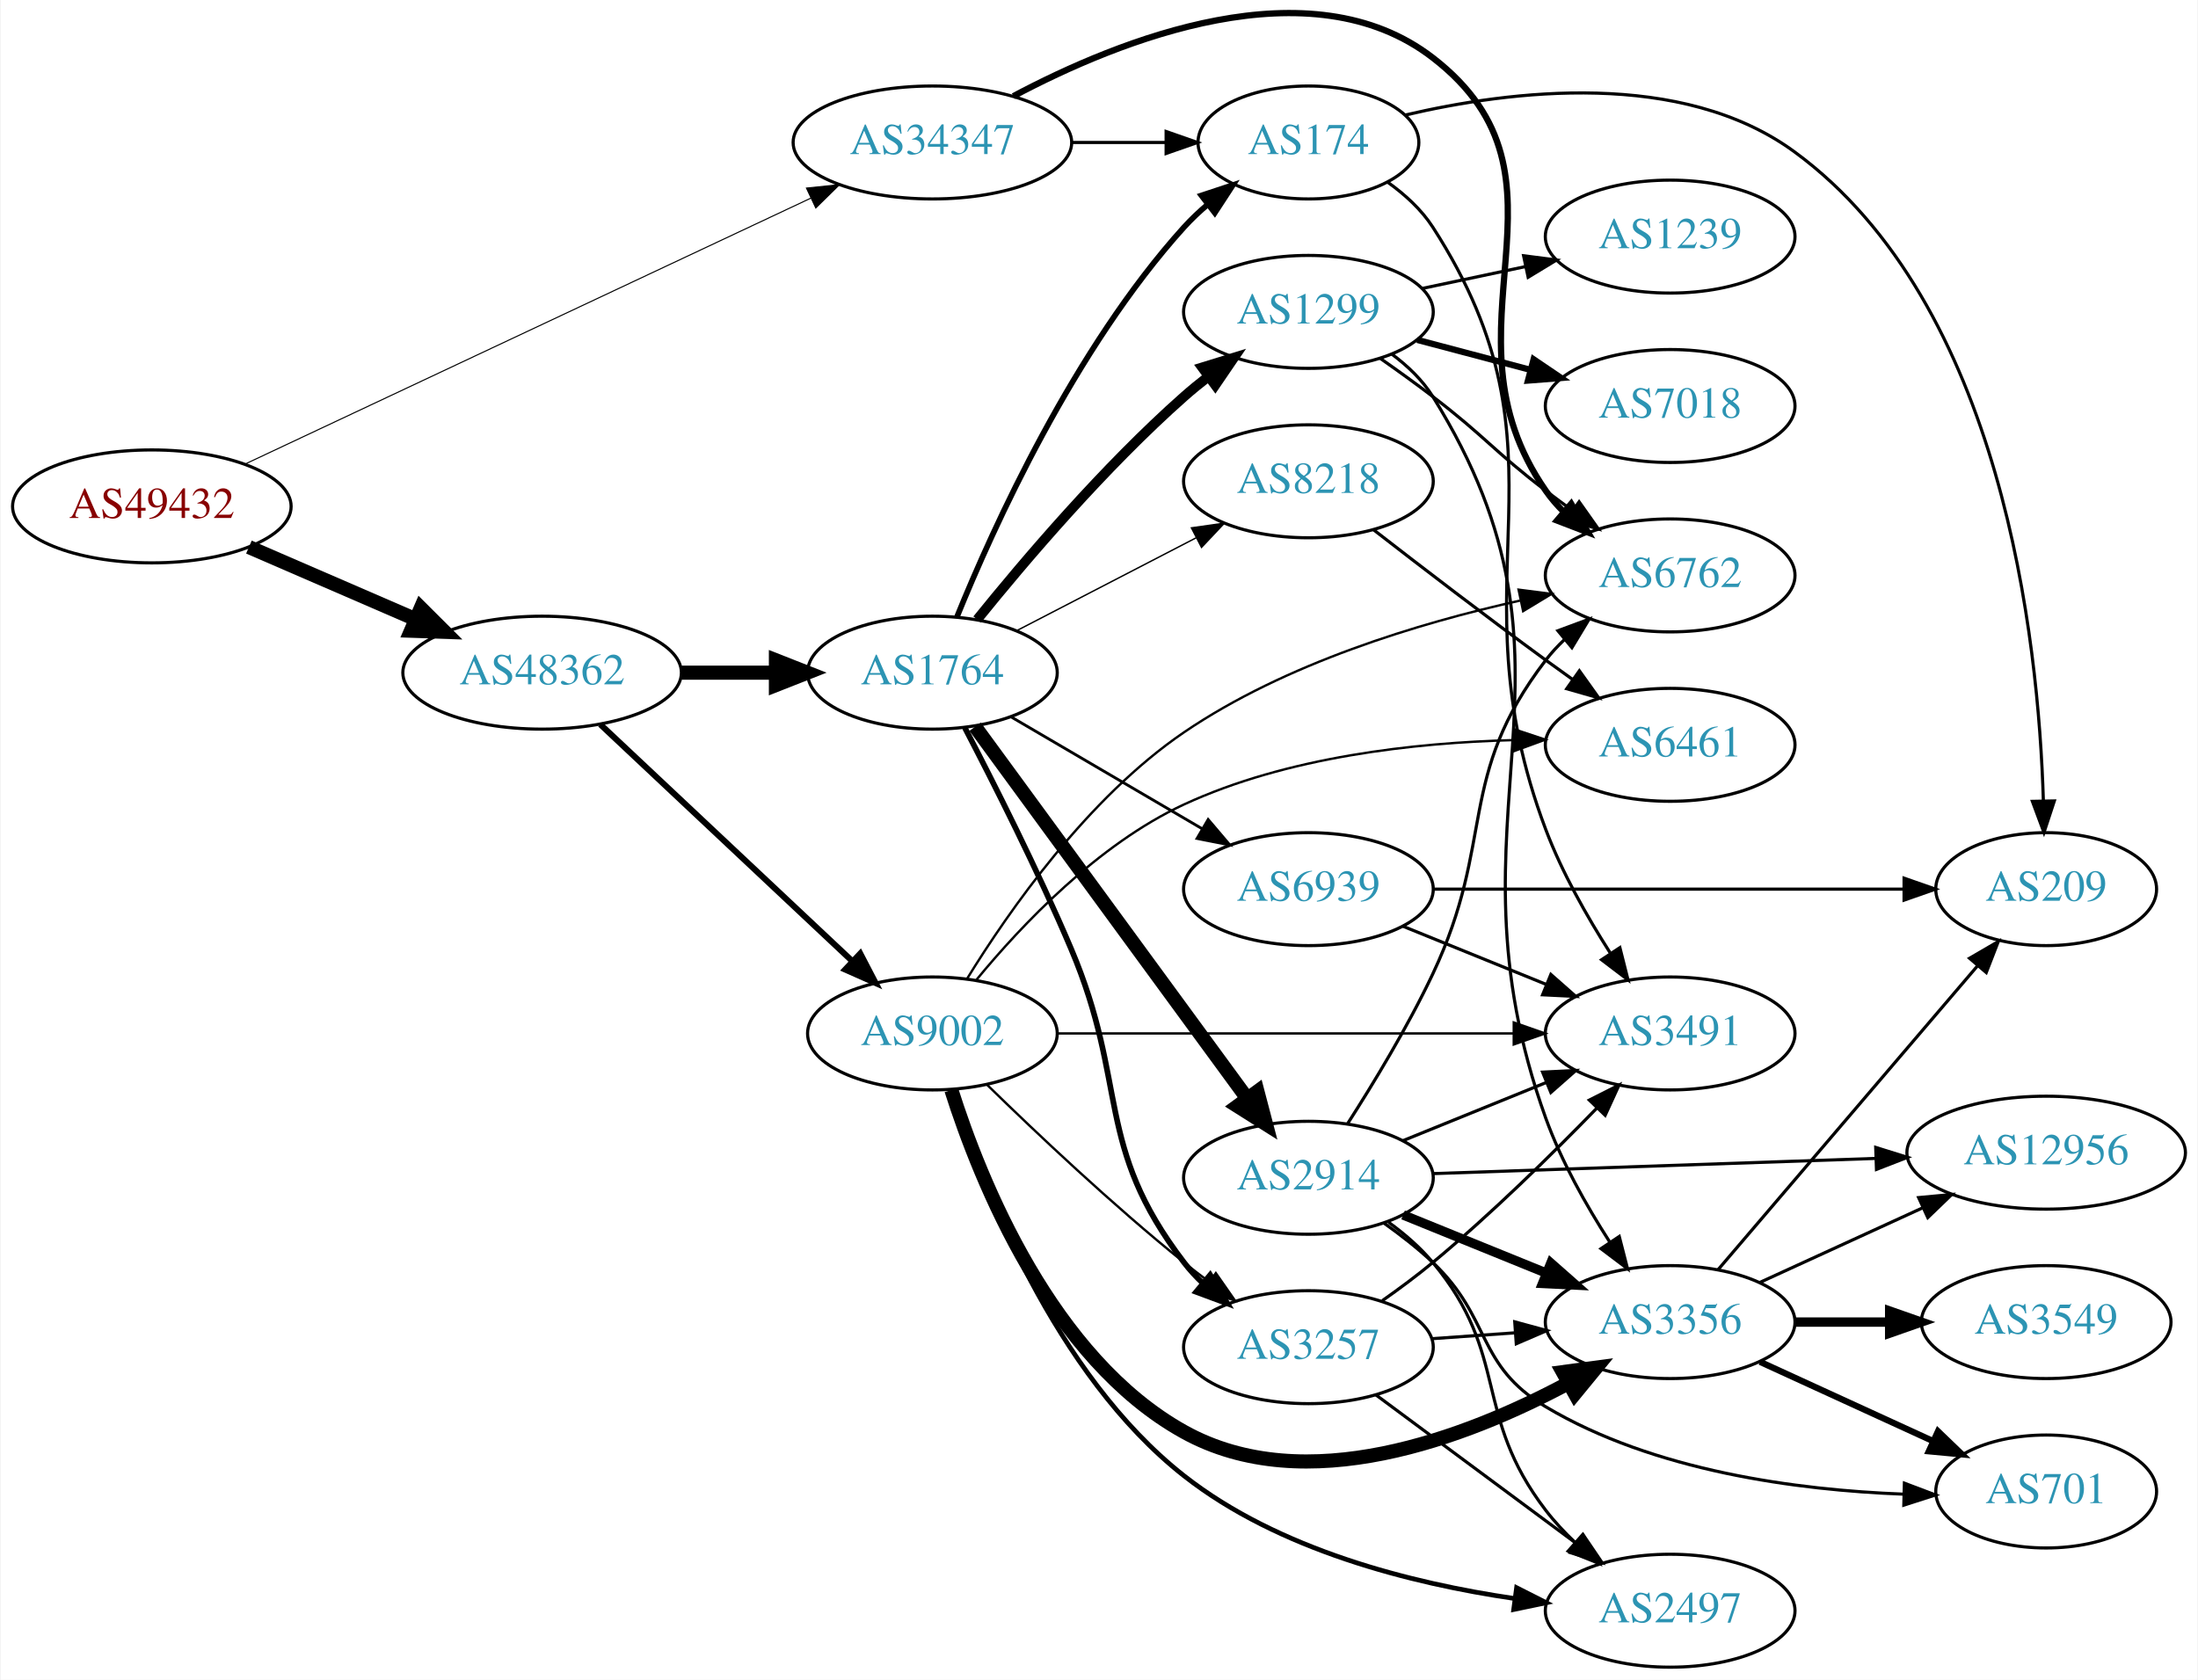
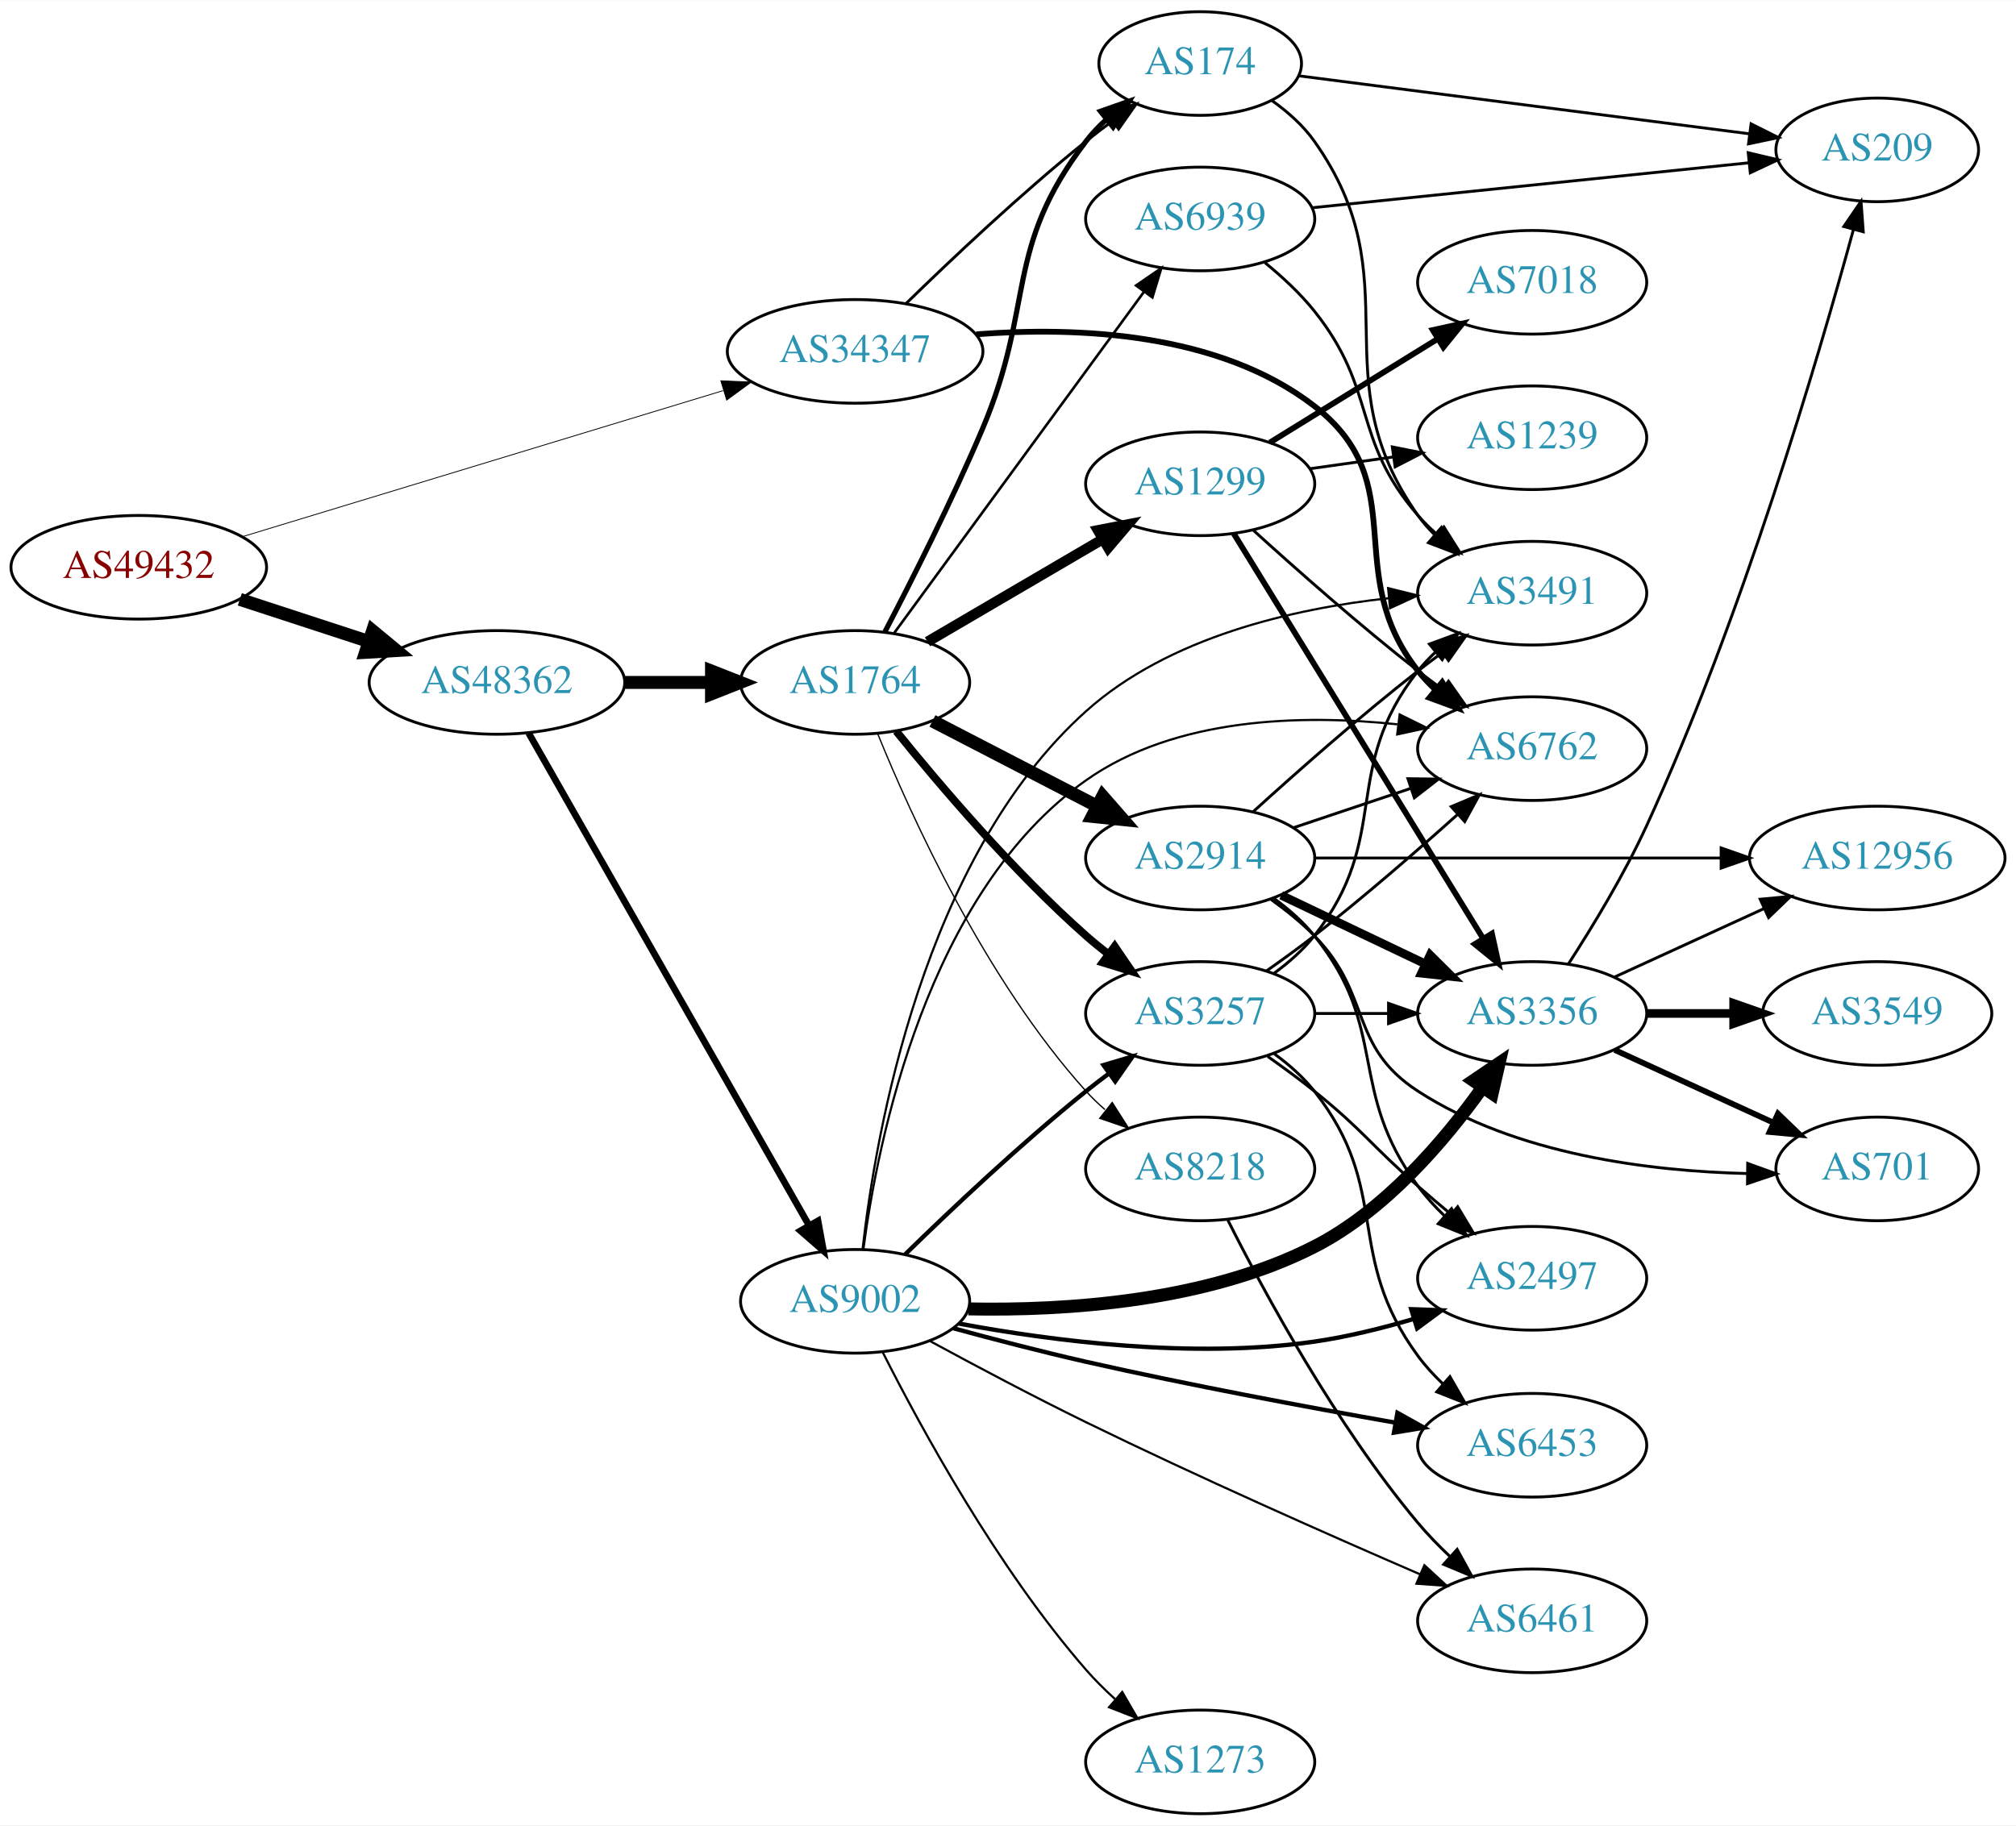
- <svg xmlns="http://www.w3.org/2000/svg" xmlns:xlink="http://www.w3.org/1999/xlink" width="700pt" height="535pt" viewBox="0.00 0.00 700.15 535.42">
-   <g id="graph0" class="graph" transform="scale(1 1) rotate(0) translate(4 531.415)">
-     <polygon fill="white" stroke="none" points="-4,4 -4,-531.415 696.155,-531.415 696.155,4 -4,4" />
+ <svg xmlns="http://www.w3.org/2000/svg" xmlns:xlink="http://www.w3.org/1999/xlink" width="700pt" height="634pt" viewBox="0.00 0.00 700.15 634.00">
+   <g id="graph0" class="graph" transform="scale(1 1) rotate(0) translate(4 630)">
+     <polygon fill="white" stroke="none" points="-4,4 -4,-630 696.155,-630 696.155,4 -4,4" />
    <g id="node1" class="node">
      <g id="a_node1">
        <a xlink:href="/asn/49432" xlink:title="AS49432 ~ schallert.com e.U. [AT]">
-           <ellipse fill="#ffffff" stroke="black" cx="44.196" cy="-370" rx="44.393" ry="18" />
-           <text text-anchor="middle" x="44.196" y="-366.3" font-family="Times,serif" font-size="14.00" fill="#880000">AS49432</text>
+           <ellipse fill="#ffffff" stroke="black" cx="44.196" cy="-433" rx="44.393" ry="18" />
+           <text text-anchor="middle" x="44.196" y="-429.3" font-family="Times,serif" font-size="14.00" fill="#880000">AS49432</text>
        </a>
      </g>
    </g>
    <g id="node2" class="node">
      <g id="a_node2">
        <a xlink:href="/asn/34347" xlink:title="AS34347 ~ HALLAG Kommunal GmbH [AT]">
-           <ellipse fill="#ffffff" stroke="black" cx="292.98" cy="-486" rx="44.393" ry="18" />
-           <text text-anchor="middle" x="292.98" y="-482.3" font-family="Times,serif" font-size="14.00" fill="#2c94b3">AS34347</text>
+           <ellipse fill="#ffffff" stroke="black" cx="292.98" cy="-508" rx="44.393" ry="18" />
+           <text text-anchor="middle" x="292.98" y="-504.3" font-family="Times,serif" font-size="14.00" fill="#2c94b3">AS34347</text>
        </a>
      </g>
    </g>
    <g id="edge1" class="edge">
-       <path fill="none" stroke="black" stroke-width="0.338" d="M73.988,-383.534C118.662,-404.532 204.68,-444.965 254.26,-468.27" />
-       <polygon fill="black" stroke="black" stroke-width="0.338" points="252.833,-471.466 263.371,-472.553 255.81,-465.131 252.833,-471.466" />
+       <path fill="none" stroke="black" stroke-width="0.287" d="M80.031,-443.587C123.817,-456.894 199.049,-479.757 247.103,-494.361" />
+       <polygon fill="black" stroke="black" stroke-width="0.287" points="246.339,-497.787 256.924,-497.346 248.374,-491.089 246.339,-497.787" />
    </g>
    <g id="node3" class="node">
      <g id="a_node3">
        <a xlink:href="/asn/48362" xlink:title="AS48362 ~ Stadtwerke Feldkirch [AT]">
-           <ellipse fill="#ffffff" stroke="black" cx="168.588" cy="-317" rx="44.393" ry="18" />
-           <text text-anchor="middle" x="168.588" y="-313.3" font-family="Times,serif" font-size="14.00" fill="#2c94b3">AS48362</text>
+           <ellipse fill="#ffffff" stroke="black" cx="168.588" cy="-393" rx="44.393" ry="18" />
+           <text text-anchor="middle" x="168.588" y="-389.3" font-family="Times,serif" font-size="14.00" fill="#2c94b3">AS48362</text>
        </a>
      </g>
    </g>
    <g id="edge2" class="edge">
-       <path fill="none" stroke="black" stroke-width="4.5" d="M75.137,-357.035C91.139,-350.105 111.04,-341.487 128.274,-334.024" />
-       <polygon fill="black" stroke="black" stroke-width="4.5" points="129.921,-337.602 137.533,-330.015 126.791,-330.376 129.921,-337.602" />
+       <path fill="none" stroke="black" stroke-width="4.5" d="M79.289,-421.858C93.082,-417.35 109.177,-412.09 123.819,-407.305" />
+       <polygon fill="black" stroke="black" stroke-width="4.5" points="125.396,-410.932 133.678,-404.082 122.95,-403.446 125.396,-410.932" />
    </g>
    <g id="node4" class="node">
      <g id="a_node4">
-         <a xlink:href="/asn/6762" xlink:title="AS6762 ~ TELECOM ITALIA SPARKLE S.p.A. [IT]">
-           <ellipse fill="#ffffff" stroke="black" cx="528.116" cy="-348" rx="39.794" ry="18" />
-           <text text-anchor="middle" x="528.116" y="-344.3" font-family="Times,serif" font-size="14.00" fill="#2c94b3">AS6762</text>
+         <a xlink:href="/asn/174" xlink:title="AS174 ~ Cogent Communications [US]">
+           <ellipse fill="#ffffff" stroke="black" cx="412.823" cy="-608" rx="35.194" ry="18" />
+           <text text-anchor="middle" x="412.823" y="-604.3" font-family="Times,serif" font-size="14.00" fill="#2c94b3">AS174</text>
        </a>
      </g>
    </g>
    <g id="edge3" class="edge">
-       <path fill="none" stroke="black" stroke-width="2" d="M318.775,-500.756C352.576,-518.735 413.374,-543.205 452.469,-513 502.629,-474.247 452.257,-427.024 488.469,-375 490.135,-372.607 492.086,-370.357 494.21,-368.257" />
-       <polygon fill="black" stroke="black" stroke-width="2" points="496.575,-370.84 501.936,-361.702 492.046,-365.502 496.575,-370.84" />
+       <path fill="none" stroke="black" d="M310.688,-524.641C326.321,-539.907 350.59,-562.837 373.176,-581 376.091,-583.343 379.195,-585.71 382.33,-588.018" />
+       <polygon fill="black" stroke="black" points="380.419,-590.954 390.587,-593.929 384.494,-585.262 380.419,-590.954" />
    </g>
    <g id="node5" class="node">
      <g id="a_node5">
-         <a xlink:href="/asn/174" xlink:title="AS174 ~ Cogent Communications [US]">
-           <ellipse fill="#ffffff" stroke="black" cx="412.823" cy="-486" rx="35.194" ry="18" />
-           <text text-anchor="middle" x="412.823" y="-482.3" font-family="Times,serif" font-size="14.00" fill="#2c94b3">AS174</text>
+         <a xlink:href="/asn/6762" xlink:title="AS6762 ~ TELECOM ITALIA SPARKLE S.p.A. [IT]">
+           <ellipse fill="#ffffff" stroke="black" cx="528.116" cy="-370" rx="39.794" ry="18" />
+           <text text-anchor="middle" x="528.116" y="-366.3" font-family="Times,serif" font-size="14.00" fill="#2c94b3">AS6762</text>
        </a>
      </g>
    </g>
    <g id="edge4" class="edge">
-       <path fill="none" stroke="black" d="M337.191,-486C347.04,-486 357.519,-486 367.416,-486" />
-       <polygon fill="black" stroke="black" points="367.468,-489.5 377.468,-486 367.468,-482.5 367.468,-489.5" />
+       <path fill="none" stroke="black" stroke-width="2" d="M335.048,-513.931C369.855,-516.631 419.265,-514.694 452.469,-489 487.195,-462.129 461.307,-431.498 488.469,-397 490.273,-394.709 492.323,-392.533 494.516,-390.484" />
+       <polygon fill="black" stroke="black" stroke-width="2" points="496.871,-393.08 502.373,-384.025 492.425,-387.672 496.871,-393.08" />
    </g>
    <g id="node6" class="node">
      <g id="a_node6">
        <a xlink:href="/asn/1764" xlink:title="AS1764 ~ NEXTLAYER-AS [AT]">
-           <ellipse fill="#ffffff" stroke="black" cx="292.98" cy="-317" rx="39.794" ry="18" />
-           <text text-anchor="middle" x="292.98" y="-313.3" font-family="Times,serif" font-size="14.00" fill="#2c94b3">AS1764</text>
+           <ellipse fill="#ffffff" stroke="black" cx="292.98" cy="-393" rx="39.794" ry="18" />
+           <text text-anchor="middle" x="292.98" y="-389.3" font-family="Times,serif" font-size="14.00" fill="#2c94b3">AS1764</text>
        </a>
      </g>
    </g>
    <g id="edge5" class="edge">
-       <path fill="none" stroke="black" stroke-width="4.5" d="M213.084,-317C222.773,-317 233.11,-317 243.002,-317" />
-       <polygon fill="black" stroke="black" stroke-width="4.5" points="243.105,-320.938 253.105,-317 243.105,-313.063 243.105,-320.938" />
+       <path fill="none" stroke="black" stroke-width="4.5" d="M213.084,-393C222.773,-393 233.11,-393 243.002,-393" />
+       <polygon fill="black" stroke="black" stroke-width="4.5" points="243.105,-396.938 253.105,-393 243.105,-389.063 243.105,-396.938" />
    </g>
    <g id="node7" class="node">
      <g id="a_node7">
        <a xlink:href="/asn/9002" xlink:title="AS9002 ~ RETN Limited [EU]">
-           <ellipse fill="#ffffff" stroke="black" cx="292.98" cy="-202" rx="39.794" ry="18" />
-           <text text-anchor="middle" x="292.98" y="-198.3" font-family="Times,serif" font-size="14.00" fill="#2c94b3">AS9002</text>
+           <ellipse fill="#ffffff" stroke="black" cx="292.98" cy="-178" rx="39.794" ry="18" />
+           <text text-anchor="middle" x="292.98" y="-174.3" font-family="Times,serif" font-size="14.00" fill="#2c94b3">AS9002</text>
        </a>
      </g>
    </g>
    <g id="edge6" class="edge">
-       <path fill="none" stroke="black" stroke-width="1.929" d="M187.124,-300.523C208.147,-280.771 243.512,-247.541 267.29,-225.199" />
-       <polygon fill="black" stroke="black" stroke-width="1.929" points="269.981,-227.474 274.872,-218.075 265.187,-222.372 269.981,-227.474" />
-     </g>
-     <g id="node14" class="node">
-       <g id="a_node14">
+       <path fill="none" stroke="black" stroke-width="2.323" d="M179.604,-375.406C201.084,-337.673 251.677,-248.798 276.998,-204.319" />
+       <polygon fill="black" stroke="black" stroke-width="2.323" points="280.092,-205.958 281.998,-195.536 274.009,-202.495 280.092,-205.958" />
+     </g>
+     <g id="node17" class="node">
+       <g id="a_node17">
        <a xlink:href="/asn/3491" xlink:title="AS3491 ~ PCCW Global, Inc. [US]">
-           <ellipse fill="#ffffff" stroke="black" cx="528.116" cy="-202" rx="39.794" ry="18" />
-           <text text-anchor="middle" x="528.116" y="-198.3" font-family="Times,serif" font-size="14.00" fill="#2c94b3">AS3491</text>
+           <ellipse fill="#ffffff" stroke="black" cx="528.116" cy="-424" rx="39.794" ry="18" />
+           <text text-anchor="middle" x="528.116" y="-420.3" font-family="Times,serif" font-size="14.00" fill="#2c94b3">AS3491</text>
+         </a>
+       </g>
+     </g>
+     <g id="edge35" class="edge">
+       <path fill="none" stroke="black" d="M437.743,-595.13C443.236,-591.219 448.594,-586.48 452.469,-581 487.087,-532.052 453.852,-499.948 488.469,-451 490.153,-448.619 492.117,-446.379 494.249,-444.285" />
+       <polygon fill="black" stroke="black" points="496.613,-446.869 501.993,-437.742 492.095,-441.523 496.613,-446.869" />
+     </g>
+     <g id="node23" class="node">
+       <g id="a_node23">
+         <a xlink:href="/asn/209" xlink:title="AS209 ~ CenturyLink Communications, LLC [US]">
+           <ellipse fill="#ffffff" stroke="black" cx="647.958" cy="-578" rx="35.194" ry="18" />
+           <text text-anchor="middle" x="647.958" y="-574.3" font-family="Times,serif" font-size="14.00" fill="#2c94b3">AS209</text>
        </a>
      </g>
    </g>
    <g id="edge36" class="edge">
-       <path fill="none" stroke="black" d="M438.07,-473.351C443.557,-469.436 448.83,-464.639 452.469,-459 499.552,-386.055 457.813,-348.228 488.469,-267 493.627,-253.334 501.601,-239.27 508.969,-227.734" />
-       <polygon fill="black" stroke="black" points="512.094,-229.355 514.683,-219.081 506.252,-225.497 512.094,-229.355" />
-     </g>
-     <g id="node20" class="node">
-       <g id="a_node20">
-         <a xlink:href="/asn/209" xlink:title="AS209 ~ CenturyLink Communications, LLC [US]">
-           <ellipse fill="#ffffff" stroke="black" cx="647.958" cy="-248" rx="35.194" ry="18" />
-           <text text-anchor="middle" x="647.958" y="-244.3" font-family="Times,serif" font-size="14.00" fill="#2c94b3">AS209</text>
-         </a>
-       </g>
-     </g>
-     <g id="edge37" class="edge">
-       <path fill="none" stroke="black" d="M443.65,-494.735C477.221,-502.629 531.761,-509.394 567.762,-483 634.076,-434.384 645.523,-327.511 647.06,-276.364" />
-       <polygon fill="black" stroke="black" points="650.566,-276.116 647.256,-266.051 643.567,-275.982 650.566,-276.116" />
-     </g>
-     <g id="edge7" class="edge">
-       <path fill="none" stroke="black" stroke-width="1.8" d="M300.797,-334.769C312.396,-363.352 338.163,-420.256 373.176,-459 375.497,-461.567 378.105,-464.023 380.842,-466.335" />
-       <polygon fill="black" stroke="black" stroke-width="1.8" points="378.71,-469.11 388.768,-472.437 382.98,-463.563 378.71,-469.11" />
+       <path fill="none" stroke="black" d="M447.226,-603.702C488.342,-598.411 558.262,-589.413 603.517,-583.59" />
+       <polygon fill="black" stroke="black" points="604.146,-587.038 613.618,-582.29 603.253,-580.095 604.146,-587.038" />
+     </g>
+     <g id="edge9" class="edge">
+       <path fill="none" stroke="black" stroke-width="1.8" d="M303.337,-410.597C312.51,-428.173 326.615,-456.086 337.176,-481 355.612,-524.491 344.467,-543.489 373.176,-581 375.216,-583.665 377.594,-586.169 380.149,-588.495" />
+       <polygon fill="black" stroke="black" stroke-width="1.8" points="378.19,-591.409 388.185,-594.922 382.562,-585.943 378.19,-591.409" />
    </g>
    <g id="node8" class="node">
      <g id="a_node8">
        <a xlink:href="/asn/2914" xlink:title="AS2914 ~ NTT America, Inc. [US]">
-           <ellipse fill="#ffffff" stroke="black" cx="412.823" cy="-156" rx="39.794" ry="18" />
-           <text text-anchor="middle" x="412.823" y="-152.3" font-family="Times,serif" font-size="14.00" fill="#2c94b3">AS2914</text>
-         </a>
-       </g>
-     </g>
-     <g id="edge8" class="edge">
-       <path fill="none" stroke="black" stroke-width="4.5" d="M306.592,-299.77C327.412,-271.324 369.075,-214.404 393.264,-181.356" />
-       <polygon fill="black" stroke="black" stroke-width="4.5" points="396.573,-183.501 399.302,-173.106 390.219,-178.85 396.573,-183.501" />
+           <ellipse fill="#ffffff" stroke="black" cx="412.823" cy="-332" rx="39.794" ry="18" />
+           <text text-anchor="middle" x="412.823" y="-328.3" font-family="Times,serif" font-size="14.00" fill="#2c94b3">AS2914</text>
+         </a>
+       </g>
+     </g>
+     <g id="edge7" class="edge">
+       <path fill="none" stroke="black" stroke-width="4.5" d="M319.841,-379.613C336.65,-370.913 358.765,-359.465 377.098,-349.975" />
+       <polygon fill="black" stroke="black" stroke-width="4.5" points="378.952,-353.449 386.022,-345.355 375.331,-346.456 378.952,-353.449" />
    </g>
    <g id="node9" class="node">
      <g id="a_node9">
-         <a xlink:href="/asn/3257" xlink:title="AS3257 ~ GTT [DE]">
-           <ellipse fill="#ffffff" stroke="black" cx="412.823" cy="-102" rx="39.794" ry="18" />
-           <text text-anchor="middle" x="412.823" y="-98.3" font-family="Times,serif" font-size="14.00" fill="#2c94b3">AS3257</text>
-         </a>
-       </g>
-     </g>
-     <g id="edge9" class="edge">
-       <path fill="none" stroke="black" stroke-width="1.8" d="M303.337,-299.403C312.51,-281.827 326.615,-253.914 337.176,-229 355.612,-185.509 344.467,-166.511 373.176,-129 374.949,-126.685 376.976,-124.491 379.153,-122.429" />
-       <polygon fill="black" stroke="black" stroke-width="1.8" points="381.51,-125.022 386.98,-115.948 377.045,-119.63 381.51,-125.022" />
+         <a xlink:href="/asn/1299" xlink:title="AS1299 ~ Telia Carrier [EU]">
+           <ellipse fill="#ffffff" stroke="black" cx="412.823" cy="-462" rx="39.794" ry="18" />
+           <text text-anchor="middle" x="412.823" y="-458.3" font-family="Times,serif" font-size="14.00" fill="#2c94b3">AS1299</text>
+         </a>
+       </g>
+     </g>
+     <g id="edge8" class="edge">
+       <path fill="none" stroke="black" stroke-width="3.6" d="M318.112,-407.13C335.667,-417.409 359.642,-431.447 378.947,-442.75" />
+       <polygon fill="black" stroke="black" stroke-width="3.6" points="377.326,-445.857 387.724,-447.889 380.863,-439.816 377.326,-445.857" />
    </g>
    <g id="node10" class="node">
      <g id="a_node10">
-         <a xlink:href="/asn/1299" xlink:title="AS1299 ~ Telia Carrier [EU]">
-           <ellipse fill="#ffffff" stroke="black" cx="412.823" cy="-432" rx="39.794" ry="18" />
-           <text text-anchor="middle" x="412.823" y="-428.3" font-family="Times,serif" font-size="14.00" fill="#2c94b3">AS1299</text>
+         <a xlink:href="/asn/3257" xlink:title="AS3257 ~ GTT [DE]">
+           <ellipse fill="#ffffff" stroke="black" cx="412.823" cy="-278" rx="39.794" ry="18" />
+           <text text-anchor="middle" x="412.823" y="-274.3" font-family="Times,serif" font-size="14.00" fill="#2c94b3">AS3257</text>
        </a>
      </g>
    </g>
    <g id="edge10" class="edge">
-       <path fill="none" stroke="black" stroke-width="3.15" d="M307.255,-333.939C322.213,-352.474 347.768,-382.538 373.176,-405 375.629,-407.168 378.259,-409.318 380.951,-411.403" />
-       <polygon fill="black" stroke="black" stroke-width="3.15" points="378.971,-414.291 389.096,-417.412 383.127,-408.658 378.971,-414.291" />
+       <path fill="none" stroke="black" stroke-width="2.7" d="M307.255,-376.061C322.213,-357.526 347.768,-327.462 373.176,-305 375.629,-302.832 378.259,-300.682 380.951,-298.597" />
+       <polygon fill="black" stroke="black" stroke-width="2.7" points="383.127,-301.342 389.096,-292.588 378.971,-295.709 383.127,-301.342" />
    </g>
    <g id="node11" class="node">
      <g id="a_node11">
-         <a xlink:href="/asn/6939" xlink:title="AS6939 ~ Hurricane Electric LLC [US]">
-           <ellipse fill="#ffffff" stroke="black" cx="412.823" cy="-248" rx="39.794" ry="18" />
-           <text text-anchor="middle" x="412.823" y="-244.3" font-family="Times,serif" font-size="14.00" fill="#2c94b3">AS6939</text>
+         <a xlink:href="/asn/8218" xlink:title="AS8218 ~ legacy Neotelecoms [FR]">
+           <ellipse fill="#ffffff" stroke="black" cx="412.823" cy="-224" rx="39.794" ry="18" />
+           <text text-anchor="middle" x="412.823" y="-220.3" font-family="Times,serif" font-size="14.00" fill="#2c94b3">AS8218</text>
        </a>
      </g>
    </g>
    <g id="edge11" class="edge">
-       <path fill="none" stroke="black" stroke-width="0.9" d="M318.112,-302.87C335.667,-292.591 359.642,-278.553 378.947,-267.25" />
-       <polygon fill="black" stroke="black" stroke-width="0.9" points="380.863,-270.184 387.724,-262.111 377.326,-264.143 380.863,-270.184" />
+       <path fill="none" stroke="black" stroke-width="0.45" d="M300.797,-375.231C312.396,-346.648 338.163,-289.744 373.176,-251 375.183,-248.78 377.405,-246.643 379.739,-244.611" />
+       <polygon fill="black" stroke="black" stroke-width="0.45" points="382.269,-247.074 387.962,-238.138 377.939,-241.574 382.269,-247.074" />
    </g>
    <g id="node12" class="node">
      <g id="a_node12">
-         <a xlink:href="/asn/8218" xlink:title="AS8218 ~ legacy Neotelecoms [FR]">
-           <ellipse fill="#ffffff" stroke="black" cx="412.823" cy="-378" rx="39.794" ry="18" />
-           <text text-anchor="middle" x="412.823" y="-374.3" font-family="Times,serif" font-size="14.00" fill="#2c94b3">AS8218</text>
+         <a xlink:href="/asn/6939" xlink:title="AS6939 ~ Hurricane Electric LLC [US]">
+           <ellipse fill="#ffffff" stroke="black" cx="412.823" cy="-554" rx="39.794" ry="18" />
+           <text text-anchor="middle" x="412.823" y="-550.3" font-family="Times,serif" font-size="14.00" fill="#2c94b3">AS6939</text>
        </a>
      </g>
    </g>
    <g id="edge12" class="edge">
-       <path fill="none" stroke="black" stroke-width="0.45" d="M319.841,-330.387C336.65,-339.087 358.765,-350.535 377.098,-360.025" />
-       <polygon fill="black" stroke="black" stroke-width="0.45" points="375.533,-363.156 386.022,-364.645 378.75,-356.939 375.533,-363.156" />
+       <path fill="none" stroke="black" stroke-width="0.9" d="M306.592,-410.23C327.412,-438.676 369.075,-495.596 393.264,-528.644" />
+       <polygon fill="black" stroke="black" stroke-width="0.9" points="390.572,-530.892 399.302,-536.894 396.22,-526.757 390.572,-530.892" />
    </g>
    <g id="edge18" class="edge">
-       <path fill="none" stroke="black" stroke-width="0.75" d="M304.041,-219.472C317.264,-240.943 342.453,-277.092 373.176,-298 405.458,-319.969 448.052,-332.82 480.251,-339.979" />
-       <polygon fill="black" stroke="black" stroke-width="0.75" points="479.806,-343.462 490.314,-342.108 481.255,-336.614 479.806,-343.462" />
-     </g>
-     <g id="edge15" class="edge">
-       <path fill="none" stroke="black" stroke-width="0.75" d="M310.386,-185.654C326.008,-170.389 350.444,-147.28 373.176,-129 375.728,-126.948 378.425,-124.879 381.161,-122.847" />
-       <polygon fill="black" stroke="black" stroke-width="0.75" points="383.314,-125.609 389.375,-116.92 379.218,-119.933 383.314,-125.609" />
+       <path fill="none" stroke="black" stroke-width="0.75" d="M295.866,-196.2C300.836,-233.85 317.98,-320.023 373.176,-359 404.282,-380.965 448.294,-381.932 481.296,-378.446" />
+       <polygon fill="black" stroke="black" stroke-width="0.75" points="482.096,-381.874 491.594,-377.179 481.241,-374.927 482.096,-381.874" />
+     </g>
+     <g id="edge13" class="edge">
+       <path fill="none" stroke="black" stroke-width="1.5" d="M310.386,-194.346C326.008,-209.611 350.444,-232.72 373.176,-251 375.728,-253.052 378.425,-255.121 381.161,-257.153" />
+       <polygon fill="black" stroke="black" stroke-width="1.5" points="379.218,-260.067 389.375,-263.08 383.314,-254.391 379.218,-260.067" />
    </g>
    <g id="node13" class="node">
      <g id="a_node13">
+         <a xlink:href="/asn/6461" xlink:title="AS6461 ~ Zayo Bandwidth [US]">
+           <ellipse fill="#ffffff" stroke="black" cx="528.116" cy="-67" rx="39.794" ry="18" />
+           <text text-anchor="middle" x="528.116" y="-63.3" font-family="Times,serif" font-size="14.00" fill="#2c94b3">AS6461</text>
+         </a>
+       </g>
+     </g>
+     <g id="edge14" class="edge">
+       <path fill="none" stroke="black" stroke-width="0.75" d="M319.084,-164.14C334.55,-155.739 354.858,-144.95 373.176,-136 412.286,-116.89 457.871,-96.713 489.23,-83.148" />
+       <polygon fill="black" stroke="black" stroke-width="0.75" points="490.685,-86.332 498.482,-79.159 487.914,-79.904 490.685,-86.332" />
+     </g>
+     <g id="node14" class="node">
+       <g id="a_node14">
        <a xlink:href="/asn/3356" xlink:title="AS3356 ~ Level 3 Parent, LLC [US]">
-           <ellipse fill="#ffffff" stroke="black" cx="528.116" cy="-110" rx="39.794" ry="18" />
-           <text text-anchor="middle" x="528.116" y="-106.3" font-family="Times,serif" font-size="14.00" fill="#2c94b3">AS3356</text>
-         </a>
-       </g>
-     </g>
-     <g id="edge13" class="edge">
-       <path fill="none" stroke="black" stroke-width="4.5" d="M299.027,-183.966C308.258,-154.867 330.916,-98.451 373.176,-75 411.893,-53.516 463.049,-73.086 495.527,-90.451" />
-       <polygon fill="black" stroke="black" stroke-width="4.5" points="493.916,-94.061 504.568,-95.487 497.748,-87.181 493.916,-94.061" />
-     </g>
-     <g id="edge14" class="edge">
-       <path fill="none" stroke="black" stroke-width="0.75" d="M332.74,-202C372.656,-202 434.974,-202 478.246,-202" />
-       <polygon fill="black" stroke="black" stroke-width="0.75" points="478.264,-205.5 488.264,-202 478.264,-198.5 478.264,-205.5" />
+           <ellipse fill="#ffffff" stroke="black" cx="528.116" cy="-278" rx="39.794" ry="18" />
+           <text text-anchor="middle" x="528.116" y="-274.3" font-family="Times,serif" font-size="14.00" fill="#2c94b3">AS3356</text>
+         </a>
+       </g>
+     </g>
+     <g id="edge15" class="edge">
+       <path fill="none" stroke="black" stroke-width="4.5" d="M332.3,-175.369C365.803,-174.698 414.843,-177.757 452.469,-197 477.015,-209.554 497.589,-233.657 510.879,-252.32" />
+       <polygon fill="black" stroke="black" stroke-width="4.5" points="507.73,-254.689 516.632,-260.71 514.224,-250.236 507.73,-254.689" />
    </g>
    <g id="node15" class="node">
      <g id="a_node15">
-         <a xlink:href="/asn/6461" xlink:title="AS6461 ~ Zayo Bandwidth [US]">
-           <ellipse fill="#ffffff" stroke="black" cx="528.116" cy="-294" rx="39.794" ry="18" />
-           <text text-anchor="middle" x="528.116" y="-290.3" font-family="Times,serif" font-size="14.00" fill="#2c94b3">AS6461</text>
+         <a xlink:href="/asn/2497" xlink:title="AS2497 ~ Internet Initiative Japan Inc. [JP]">
+           <ellipse fill="#ffffff" stroke="black" cx="528.116" cy="-186" rx="39.794" ry="18" />
+           <text text-anchor="middle" x="528.116" y="-182.3" font-family="Times,serif" font-size="14.00" fill="#2c94b3">AS2497</text>
        </a>
      </g>
    </g>
    <g id="edge16" class="edge">
-       <path fill="none" stroke="black" stroke-width="0.75" d="M307.054,-219.149C321.276,-236.417 345.689,-262.268 373.176,-275 405.996,-290.201 446.753,-294.682 478.084,-295.506" />
-       <polygon fill="black" stroke="black" stroke-width="0.75" points="478.273,-299.009 488.323,-295.656 478.375,-292.01 478.273,-299.009" />
+       <path fill="none" stroke="black" stroke-width="1.5" d="M329.047,-170.268C361.248,-164.266 410.23,-157.905 452.469,-164 463.834,-165.64 475.879,-168.615 486.901,-171.859" />
+       <polygon fill="black" stroke="black" stroke-width="1.5" points="486.099,-175.274 496.687,-174.883 488.166,-168.586 486.099,-175.274" />
    </g>
    <g id="node16" class="node">
      <g id="a_node16">
-         <a xlink:href="/asn/2497" xlink:title="AS2497 ~ Internet Initiative Japan Inc. [JP]">
-           <ellipse fill="#ffffff" stroke="black" cx="528.116" cy="-18" rx="39.794" ry="18" />
-           <text text-anchor="middle" x="528.116" y="-14.3" font-family="Times,serif" font-size="14.00" fill="#2c94b3">AS2497</text>
+         <a xlink:href="/asn/6453" xlink:title="AS6453 ~ TATA COMMUNICATIONS (AMERICA) INC [US]">
+           <ellipse fill="#ffffff" stroke="black" cx="528.116" cy="-128" rx="39.794" ry="18" />
+           <text text-anchor="middle" x="528.116" y="-124.3" font-family="Times,serif" font-size="14.00" fill="#2c94b3">AS6453</text>
        </a>
      </g>
    </g>
    <g id="edge17" class="edge">
-       <path fill="none" stroke="black" stroke-width="1.5" d="M299.14,-183.859C308.66,-153.715 331.884,-93.427 373.176,-61 403.306,-37.339 445.709,-26.693 478.385,-21.905" />
-       <polygon fill="black" stroke="black" stroke-width="1.5" points="479.172,-25.331 488.625,-20.547 478.252,-18.392 479.172,-25.331" />
+       <path fill="none" stroke="black" stroke-width="1.5" d="M326.985,-168.672C341.148,-164.819 357.916,-160.456 373.176,-157 409.041,-148.878 449.965,-141.246 480.599,-135.851" />
+       <polygon fill="black" stroke="black" stroke-width="1.5" points="481.322,-139.278 490.571,-134.11 480.118,-132.382 481.322,-139.278" />
+     </g>
+     <g id="edge19" class="edge">
+       <path fill="none" stroke="black" stroke-width="0.75" d="M295.571,-196.121C300.071,-236.067 316.518,-332.171 373.176,-383 401.908,-408.776 445.065,-418.633 478.379,-422.267" />
+       <polygon fill="black" stroke="black" stroke-width="0.75" points="478.091,-425.755 488.375,-423.206 478.746,-418.786 478.091,-425.755" />
+     </g>
+     <g id="node18" class="node">
+       <g id="a_node18">
+         <a xlink:href="/asn/1273" xlink:title="AS1273 ~ Vodafone Group PLC [EU]">
+           <ellipse fill="#ffffff" stroke="black" cx="412.823" cy="-18" rx="39.794" ry="18" />
+           <text text-anchor="middle" x="412.823" y="-14.3" font-family="Times,serif" font-size="14.00" fill="#2c94b3">AS1273</text>
+         </a>
+       </g>
+     </g>
+     <g id="edge20" class="edge">
+       <path fill="none" stroke="black" stroke-width="0.75" d="M302.607,-160.232C315.678,-134.34 342.28,-85.467 373.176,-50 376.22,-46.507 379.667,-43.083 383.218,-39.852" />
+       <polygon fill="black" stroke="black" stroke-width="0.75" points="385.737,-42.302 391.044,-33.132 381.177,-36.992 385.737,-42.302" />
+     </g>
+     <g id="edge31" class="edge">
+       <path fill="none" stroke="black" d="M445.081,-342.484C457.73,-346.727 472.508,-351.684 486.01,-356.212" />
+       <polygon fill="black" stroke="black" points="484.973,-359.556 495.567,-359.418 487.199,-352.92 484.973,-359.556" />
+     </g>
+     <g id="edge29" class="edge">
+       <path fill="none" stroke="black" stroke-width="3" d="M440.959,-319.066C455.953,-311.919 474.774,-302.948 490.998,-295.215" />
+       <polygon fill="black" stroke="black" stroke-width="3" points="492.68,-298.291 500.201,-290.829 489.668,-291.972 492.68,-298.291" />
+     </g>
+     <g id="edge30" class="edge">
+       <path fill="none" stroke="black" d="M438.496,-317.919C443.586,-314.2 448.574,-309.85 452.469,-305 478.673,-272.374 463.621,-251.67 488.469,-218 491.161,-214.353 494.355,-210.867 497.735,-207.626" />
+       <polygon fill="black" stroke="black" points="500.118,-210.192 505.313,-200.959 495.493,-204.937 500.118,-210.192" />
+     </g>
+     <g id="edge33" class="edge">
+       <path fill="none" stroke="black" d="M431.17,-348.042C446.019,-361.544 468.156,-381.133 488.469,-397 491.197,-399.13 494.077,-401.293 496.986,-403.42" />
+       <polygon fill="black" stroke="black" points="494.985,-406.292 505.155,-409.262 499.057,-400.598 494.985,-406.292" />
+     </g>
+     <g id="node22" class="node">
+       <g id="a_node22">
+         <a xlink:href="/asn/12956" xlink:title="AS12956 ~ TELXIUS [ES]">
+           <ellipse fill="#ffffff" stroke="black" cx="647.958" cy="-332" rx="44.393" ry="18" />
+           <text text-anchor="middle" x="647.958" y="-328.3" font-family="Times,serif" font-size="14.00" fill="#2c94b3">AS12956</text>
+         </a>
+       </g>
+     </g>
+     <g id="edge32" class="edge">
+       <path fill="none" stroke="black" d="M452.582,-332C491.18,-332 550.724,-332 593.739,-332" />
+       <polygon fill="black" stroke="black" points="593.746,-335.5 603.746,-332 593.746,-328.5 593.746,-335.5" />
+     </g>
+     <g id="node24" class="node">
+       <g id="a_node24">
+         <a xlink:href="/asn/701" xlink:title="AS701 ~ UUNET [US]">
+           <ellipse fill="#ffffff" stroke="black" cx="647.958" cy="-224" rx="35.194" ry="18" />
+           <text text-anchor="middle" x="647.958" y="-220.3" font-family="Times,serif" font-size="14.00" fill="#2c94b3">AS701</text>
+         </a>
+       </g>
    </g>
    <g id="edge34" class="edge">
-       <path fill="none" stroke="black" d="M425.255,-173.16C433.492,-185.986 444.512,-204.141 452.469,-221 472.631,-263.718 459.76,-283.489 488.469,-321 490.242,-323.315 492.269,-325.509 494.446,-327.571" />
-       <polygon fill="black" stroke="black" points="492.338,-330.37 502.273,-334.052 496.803,-324.978 492.338,-330.37" />
-     </g>
-     <g id="edge30" class="edge">
-       <path fill="none" stroke="black" stroke-width="3" d="M442.999,-144.154C456.874,-138.52 473.652,-131.708 488.561,-125.654" />
-       <polygon fill="black" stroke="black" stroke-width="3" points="490.09,-128.811 498.039,-121.806 487.457,-122.325 490.09,-128.811" />
-     </g>
-     <g id="edge31" class="edge">
-       <path fill="none" stroke="black" d="M442.999,-167.846C456.874,-173.48 473.652,-180.292 488.561,-186.346" />
-       <polygon fill="black" stroke="black" points="487.457,-189.675 498.039,-190.194 490.09,-183.189 487.457,-189.675" />
-     </g>
-     <g id="edge33" class="edge">
-       <path fill="none" stroke="black" d="M438.371,-141.816C443.466,-138.102 448.489,-133.78 452.469,-129 477.157,-99.347 465.014,-80.637 488.469,-50 491.225,-46.401 494.456,-42.943 497.857,-39.718" />
-       <polygon fill="black" stroke="black" points="500.237,-42.286 505.452,-33.063 495.624,-37.021 500.237,-42.286" />
-     </g>
-     <g id="node17" class="node">
-       <g id="a_node17">
-         <a xlink:href="/asn/12956" xlink:title="AS12956 ~ TELXIUS [ES]">
-           <ellipse fill="#ffffff" stroke="black" cx="647.958" cy="-164" rx="44.393" ry="18" />
-           <text text-anchor="middle" x="647.958" y="-160.3" font-family="Times,serif" font-size="14.00" fill="#2c94b3">AS12956</text>
-         </a>
-       </g>
-     </g>
-     <g id="edge35" class="edge">
-       <path fill="none" stroke="black" d="M452.582,-157.33C491.18,-158.654 550.724,-160.698 593.739,-162.174" />
-       <polygon fill="black" stroke="black" points="593.632,-165.672 603.746,-162.517 593.872,-158.676 593.632,-165.672" />
+       <path fill="none" stroke="black" d="M437.417,-317.611C442.673,-313.852 448.005,-309.563 452.469,-305 472.642,-284.383 464.275,-266.705 488.469,-251 522.523,-228.895 569.043,-223.193 602.871,-222.39" />
+       <polygon fill="black" stroke="black" points="602.971,-225.889 612.934,-222.286 602.898,-218.89 602.971,-225.889" />
+     </g>
+     <g id="edge22" class="edge">
+       <path fill="none" stroke="black" d="M431.17,-445.958C446.019,-432.456 468.156,-412.867 488.469,-397 491.197,-394.87 494.077,-392.707 496.986,-390.58" />
+       <polygon fill="black" stroke="black" points="499.057,-393.402 505.155,-384.738 494.985,-387.708 499.057,-393.402" />
+     </g>
+     <g id="edge21" class="edge">
+       <path fill="none" stroke="black" stroke-width="2" d="M424.481,-444.69C444.387,-412.361 487.323,-342.628 510.862,-304.397" />
+       <polygon fill="black" stroke="black" stroke-width="2" points="514.141,-305.749 516.403,-295.398 508.18,-302.079 514.141,-305.749" />
    </g>
    <g id="node19" class="node">
      <g id="a_node19">
-         <a xlink:href="/asn/701" xlink:title="AS701 ~ UUNET [US]">
-           <ellipse fill="#ffffff" stroke="black" cx="647.958" cy="-56" rx="35.194" ry="18" />
-           <text text-anchor="middle" x="647.958" y="-52.3" font-family="Times,serif" font-size="14.00" fill="#2c94b3">AS701</text>
-         </a>
-       </g>
-     </g>
-     <g id="edge32" class="edge">
-       <path fill="none" stroke="black" d="M436.765,-141.647C442.159,-137.828 447.716,-133.503 452.469,-129 471.318,-111.147 466.172,-96.297 488.469,-83 522.972,-62.424 568.773,-56.45 602.264,-55.163" />
-       <polygon fill="black" stroke="black" points="602.768,-58.651 612.675,-54.897 602.589,-51.653 602.768,-58.651" />
-     </g>
-     <g id="edge25" class="edge">
-       <path fill="none" stroke="black" d="M452.179,-104.708C460.668,-105.308 469.772,-105.951 478.606,-106.575" />
-       <polygon fill="black" stroke="black" points="478.578,-110.081 488.8,-107.294 479.071,-103.099 478.578,-110.081" />
+         <a xlink:href="/asn/7018" xlink:title="AS7018 ~ AT&amp;T Services, Inc. [US]">
+           <ellipse fill="#ffffff" stroke="black" cx="528.116" cy="-532" rx="39.794" ry="18" />
+           <text text-anchor="middle" x="528.116" y="-528.3" font-family="Times,serif" font-size="14.00" fill="#2c94b3">AS7018</text>
+         </a>
+       </g>
    </g>
    <g id="edge23" class="edge">
-       <path fill="none" stroke="black" d="M436.357,-116.813C441.763,-120.618 447.428,-124.822 452.469,-129 471.01,-144.365 490.409,-163.441 504.783,-178.239" />
-       <polygon fill="black" stroke="black" points="502.356,-180.764 511.811,-185.545 507.401,-175.912 502.356,-180.764" />
+       <path fill="none" stroke="black" stroke-width="2" d="M437.023,-476.334C453.824,-486.715 476.741,-500.875 495.257,-512.315" />
+       <polygon fill="black" stroke="black" stroke-width="2" points="493.6,-515.406 503.947,-517.685 497.28,-509.451 493.6,-515.406" />
+     </g>
+     <g id="node20" class="node">
+       <g id="a_node20">
+         <a xlink:href="/asn/1239" xlink:title="AS1239 ~ Sprint [US]">
+           <ellipse fill="#ffffff" stroke="black" cx="528.116" cy="-478" rx="39.794" ry="18" />
+           <text text-anchor="middle" x="528.116" y="-474.3" font-family="Times,serif" font-size="14.00" fill="#2c94b3">AS1239</text>
+         </a>
+       </g>
    </g>
    <g id="edge24" class="edge">
-       <path fill="none" stroke="black" d="M434.339,-86.788C452.194,-73.55 478.267,-54.219 498.23,-39.417" />
-       <polygon fill="black" stroke="black" points="500.421,-42.15 506.369,-33.383 496.252,-36.527 500.421,-42.15" />
-     </g>
-     <g id="edge29" class="edge">
-       <path fill="none" stroke="black" d="M435.722,-417.182C441.254,-413.308 447.136,-409.074 452.469,-405 469.021,-392.358 471.918,-387.642 488.469,-375 491.22,-372.899 494.116,-370.756 497.034,-368.642" />
-       <polygon fill="black" stroke="black" points="499.099,-371.468 505.217,-362.818 495.04,-365.765 499.099,-371.468" />
-     </g>
-     <g id="edge28" class="edge">
-       <path fill="none" stroke="black" d="M439.388,-418.552C444.431,-414.8 449.175,-410.276 452.469,-405 507.265,-317.234 453.396,-272.341 488.469,-175 493.421,-161.258 501.368,-147.184 508.772,-135.661" />
-       <polygon fill="black" stroke="black" points="511.895,-137.286 514.525,-127.023 506.069,-133.405 511.895,-137.286" />
+       <path fill="none" stroke="black" d="M450.919,-467.239C460.211,-468.551 470.303,-469.976 480.01,-471.347" />
+       <polygon fill="black" stroke="black" points="479.545,-474.816 489.936,-472.749 480.524,-467.885 479.545,-474.816" />
+     </g>
+     <g id="edge37" class="edge">
+       <path fill="none" stroke="black" d="M435.784,-292.738C441.314,-296.614 447.18,-300.869 452.469,-305 469.609,-318.388 488.046,-334.425 502.309,-347.22" />
+       <polygon fill="black" stroke="black" points="500.001,-349.852 509.768,-353.958 504.693,-344.657 500.001,-349.852" />
+     </g>
+     <g id="edge40" class="edge">
+       <path fill="none" stroke="black" d="M452.495,-278C460.698,-278 469.462,-278 477.994,-278" />
+       <polygon fill="black" stroke="black" points="478.233,-281.5 488.233,-278 478.233,-274.5 478.233,-281.5" />
+     </g>
+     <g id="edge39" class="edge">
+       <path fill="none" stroke="black" d="M436.263,-263.07C441.671,-259.269 447.361,-255.096 452.469,-251 469.403,-237.422 472.105,-232.259 488.469,-218 492.135,-214.806 496.039,-211.484 499.904,-208.241" />
+       <polygon fill="black" stroke="black" points="502.242,-210.849 507.691,-201.763 497.765,-205.467 502.242,-210.849" />
+     </g>
+     <g id="edge38" class="edge">
+       <path fill="none" stroke="black" d="M438.566,-263.975C443.652,-260.252 448.621,-255.887 452.469,-251 479.632,-216.502 462.464,-194.378 488.469,-159 490.991,-155.569 493.982,-152.307 497.168,-149.275" />
+       <polygon fill="black" stroke="black" points="499.551,-151.841 504.822,-142.65 494.97,-146.548 499.551,-151.841" />
+     </g>
+     <g id="edge41" class="edge">
+       <path fill="none" stroke="black" d="M438.566,-292.025C443.652,-295.748 448.621,-300.113 452.469,-305 479.632,-339.498 461.307,-362.502 488.469,-397 490.273,-399.291 492.323,-401.467 494.516,-403.516" />
+       <polygon fill="black" stroke="black" points="492.425,-406.328 502.373,-409.975 496.871,-400.92 492.425,-406.328" />
+     </g>
+     <g id="edge42" class="edge">
+       <path fill="none" stroke="black" d="M422.437,-206.194C434.981,-181.234 459.915,-135.082 488.469,-101 491.827,-96.993 495.668,-93.041 499.596,-89.33" />
+       <polygon fill="black" stroke="black" points="502.057,-91.824 507.154,-82.536 497.377,-86.618 502.057,-91.824" />
+     </g>
+     <g id="edge44" class="edge">
+       <path fill="none" stroke="black" d="M435.324,-538.81C441.345,-533.898 447.575,-528.124 452.469,-522 474.557,-494.362 465.27,-477.712 488.469,-451 490.432,-448.741 492.622,-446.576 494.934,-444.525" />
+       <polygon fill="black" stroke="black" points="497.47,-446.981 503.118,-438.017 493.112,-441.502 497.47,-446.981" />
+     </g>
+     <g id="edge43" class="edge">
+       <path fill="none" stroke="black" d="M451.539,-557.883C493.058,-562.157 559.702,-569.017 603.411,-573.517" />
+       <polygon fill="black" stroke="black" points="603.151,-577.009 613.457,-574.551 603.868,-570.045 603.151,-577.009" />
    </g>
    <g id="node21" class="node">
      <g id="a_node21">
-         <a xlink:href="/asn/7018" xlink:title="AS7018 ~ AT&amp;T Services, Inc. [US]">
-           <ellipse fill="#ffffff" stroke="black" cx="528.116" cy="-402" rx="39.794" ry="18" />
-           <text text-anchor="middle" x="528.116" y="-398.3" font-family="Times,serif" font-size="14.00" fill="#2c94b3">AS7018</text>
-         </a>
-       </g>
+         <a xlink:href="/asn/3549" xlink:title="AS3549 ~ Level 3 Parent, LLC [US]">
+           <ellipse fill="#ffffff" stroke="black" cx="647.958" cy="-278" rx="39.794" ry="18" />
+           <text text-anchor="middle" x="647.958" y="-274.3" font-family="Times,serif" font-size="14.00" fill="#2c94b3">AS3549</text>
+         </a>
+       </g>
+     </g>
+     <g id="edge25" class="edge">
+       <path fill="none" stroke="black" stroke-width="3" d="M568.029,-278C577.582,-278 587.932,-278 597.894,-278" />
+       <polygon fill="black" stroke="black" stroke-width="3" points="598.087,-281.5 608.087,-278 598.087,-274.5 598.087,-281.5" />
    </g>
    <g id="edge26" class="edge">
-       <path fill="none" stroke="black" stroke-width="2" d="M447.508,-423.08C458.82,-420.085 471.604,-416.7 483.563,-413.533" />
-       <polygon fill="black" stroke="black" stroke-width="2" points="484.594,-416.88 493.365,-410.937 482.802,-410.114 484.594,-416.88" />
-     </g>
-     <g id="node22" class="node">
-       <g id="a_node22">
-         <a xlink:href="/asn/1239" xlink:title="AS1239 ~ Sprint [US]">
-           <ellipse fill="#ffffff" stroke="black" cx="528.116" cy="-456" rx="39.794" ry="18" />
-           <text text-anchor="middle" x="528.116" y="-452.3" font-family="Times,serif" font-size="14.00" fill="#2c94b3">AS1239</text>
-         </a>
-       </g>
+       <path fill="none" stroke="black" d="M556.745,-290.661C572.243,-297.762 591.809,-306.728 608.756,-314.494" />
+       <polygon fill="black" stroke="black" points="607.309,-317.681 617.858,-318.665 610.225,-311.317 607.309,-317.681" />
    </g>
    <g id="edge27" class="edge">
-       <path fill="none" stroke="black" d="M449.049,-439.462C459.492,-441.675 471.075,-444.128 482.052,-446.454" />
-       <polygon fill="black" stroke="black" points="481.404,-449.894 491.912,-448.542 482.855,-443.046 481.404,-449.894" />
-     </g>
-     <g id="edge39" class="edge">
-       <path fill="none" stroke="black" d="M442.999,-236.154C456.874,-230.52 473.652,-223.708 488.561,-217.654" />
-       <polygon fill="black" stroke="black" points="490.09,-220.811 498.039,-213.806 487.457,-214.325 490.09,-220.811" />
-     </g>
-     <g id="edge38" class="edge">
-       <path fill="none" stroke="black" d="M452.582,-248C493.85,-248 559.061,-248 602.415,-248" />
-       <polygon fill="black" stroke="black" points="602.668,-251.5 612.668,-248 602.668,-244.5 602.668,-251.5" />
-     </g>
-     <g id="edge40" class="edge">
-       <path fill="none" stroke="black" d="M433.611,-362.527C448.557,-350.929 469.642,-334.756 488.469,-321 491.264,-318.958 494.189,-316.855 497.126,-314.765" />
-       <polygon fill="black" stroke="black" points="499.18,-317.6 505.335,-308.977 495.146,-311.879 499.18,-317.6" />
-     </g>
-     <g id="edge19" class="edge">
-       <path fill="none" stroke="black" d="M556.745,-122.661C572.243,-129.762 591.809,-138.728 608.756,-146.494" />
-       <polygon fill="black" stroke="black" points="607.309,-149.681 617.858,-150.665 610.225,-143.317 607.309,-149.681" />
-     </g>
-     <g id="node18" class="node">
-       <g id="a_node18">
-         <a xlink:href="/asn/3549" xlink:title="AS3549 ~ Level 3 Parent, LLC [US]">
-           <ellipse fill="#ffffff" stroke="black" cx="647.958" cy="-110" rx="39.794" ry="18" />
-           <text text-anchor="middle" x="647.958" y="-106.3" font-family="Times,serif" font-size="14.00" fill="#2c94b3">AS3549</text>
-         </a>
-       </g>
-     </g>
-     <g id="edge20" class="edge">
-       <path fill="none" stroke="black" stroke-width="3" d="M568.029,-110C577.582,-110 587.932,-110 597.894,-110" />
-       <polygon fill="black" stroke="black" stroke-width="3" points="598.087,-113.5 608.087,-110 598.087,-106.5 598.087,-113.5" />
-     </g>
-     <g id="edge21" class="edge">
-       <path fill="none" stroke="black" stroke-width="2" d="M556.745,-97.339C573.161,-89.817 594.143,-80.202 611.739,-72.139" />
-       <polygon fill="black" stroke="black" stroke-width="2" points="613.484,-75.189 621.117,-67.842 610.568,-68.826 613.484,-75.189" />
-     </g>
-     <g id="edge22" class="edge">
-       <path fill="none" stroke="black" d="M543.33,-126.646C563.945,-150.787 602.273,-195.67 626.094,-223.567" />
-       <polygon fill="black" stroke="black" points="623.538,-225.963 632.693,-231.295 628.861,-221.417 623.538,-225.963" />
+       <path fill="none" stroke="black" d="M540.651,-295.112C548.939,-307.914 559.978,-326.06 567.762,-343 600.963,-415.253 627.48,-505.569 639.676,-550.277" />
+       <polygon fill="black" stroke="black" points="636.346,-551.373 642.329,-560.117 643.105,-549.551 636.346,-551.373" />
+     </g>
+     <g id="edge28" class="edge">
+       <path fill="none" stroke="black" stroke-width="2" d="M556.745,-265.339C573.161,-257.817 594.143,-248.202 611.739,-240.139" />
+       <polygon fill="black" stroke="black" stroke-width="2" points="613.484,-243.189 621.117,-235.842 610.568,-236.826 613.484,-243.189" />
    </g>
  </g>
</svg>
